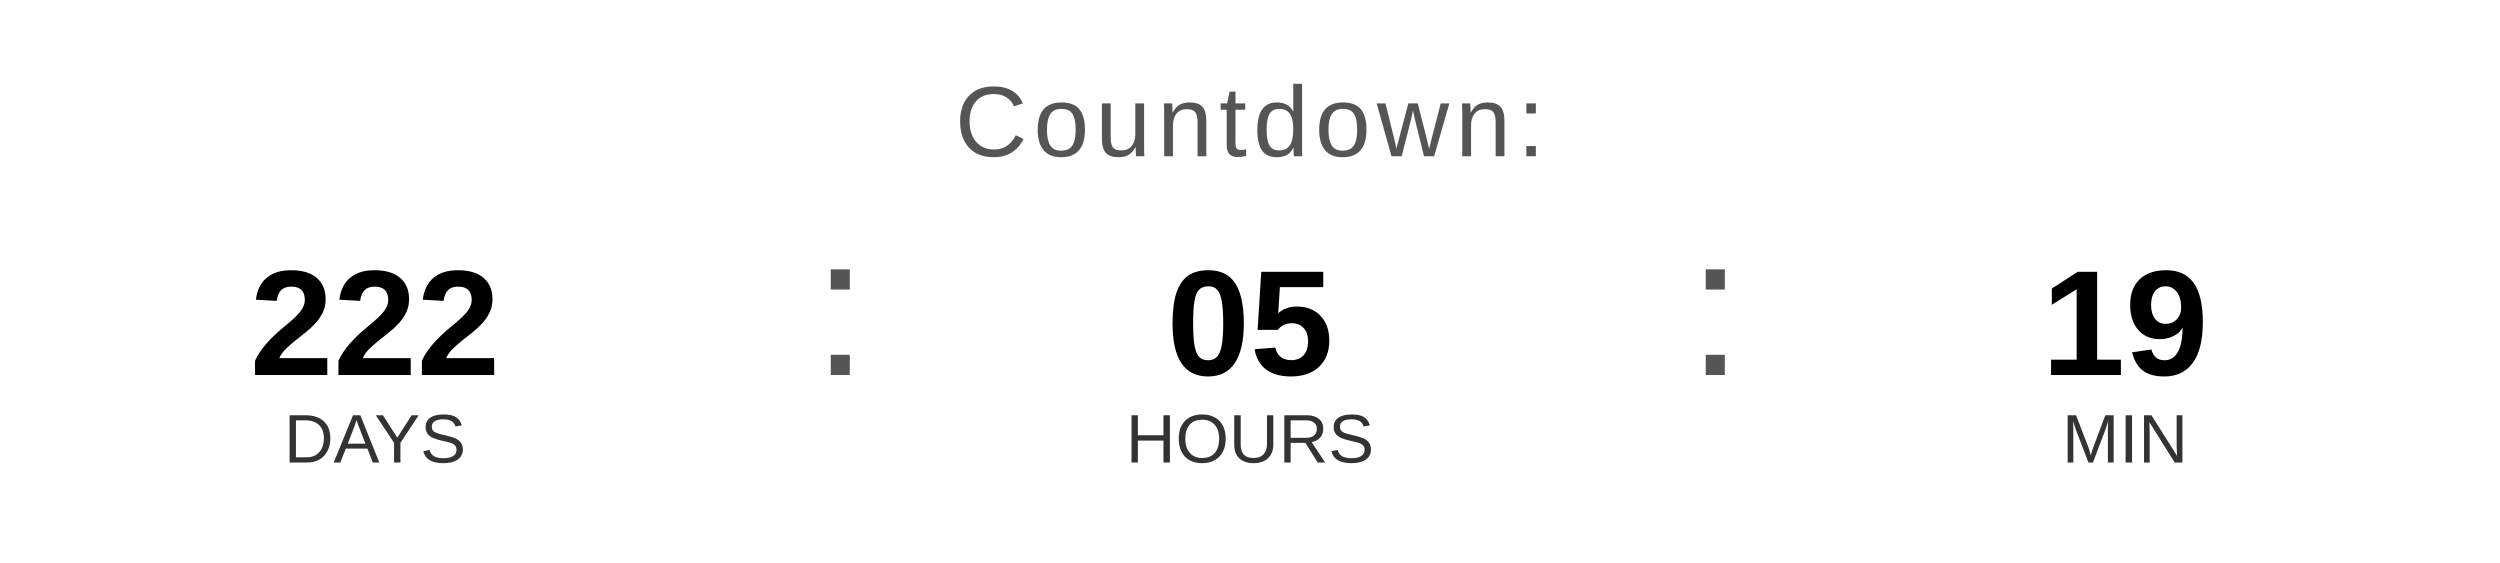
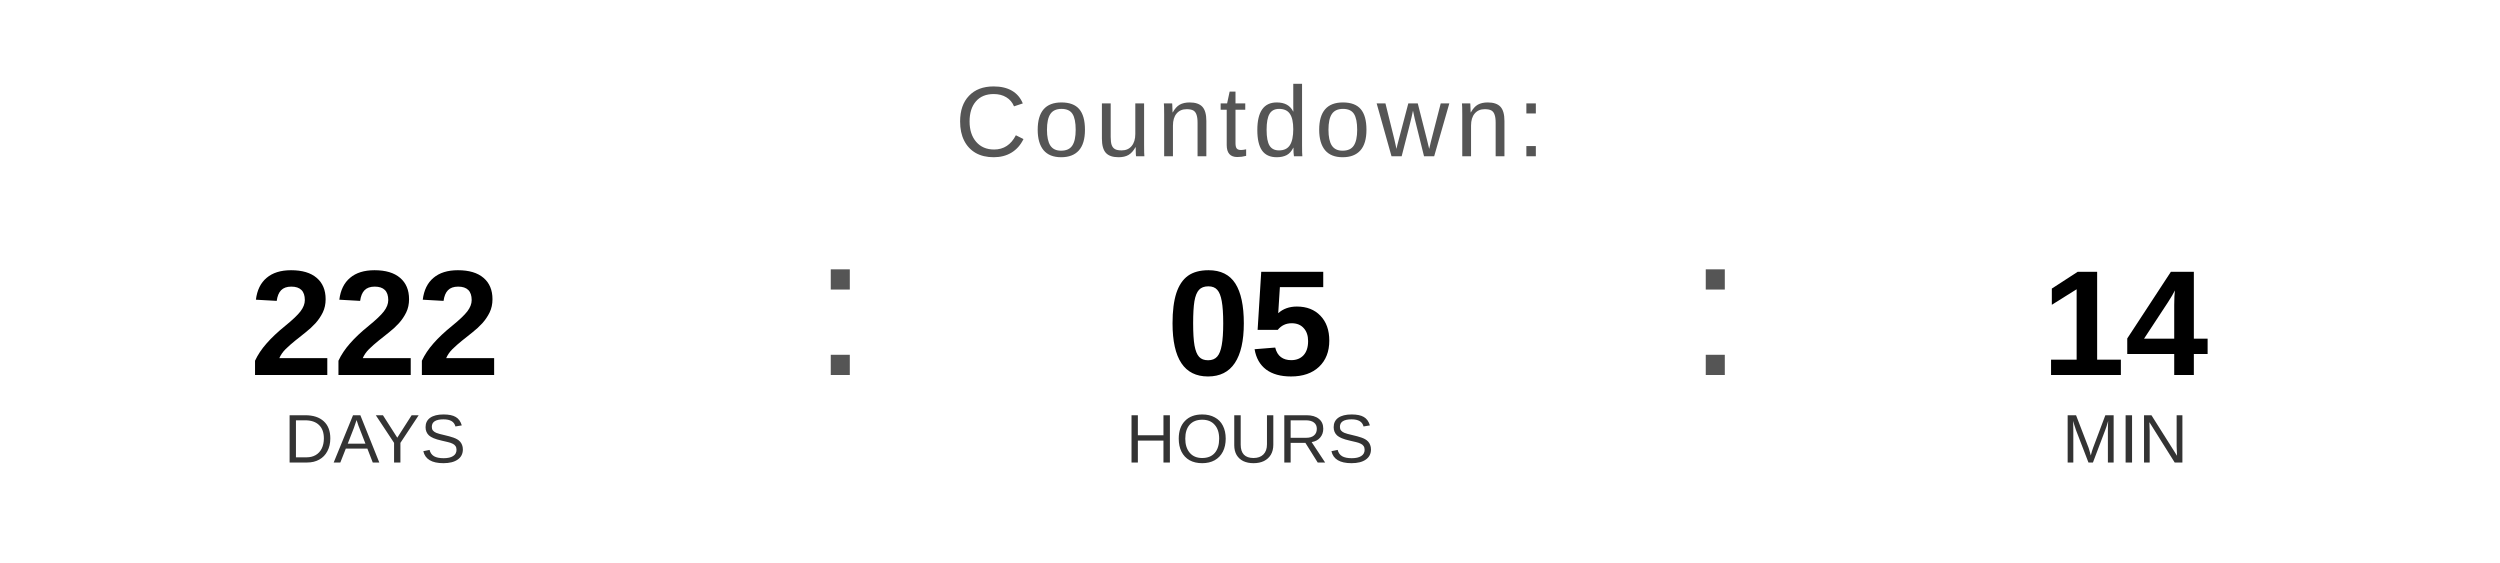
<svg xmlns="http://www.w3.org/2000/svg" width="400" height="90" viewBox="0 0 400 90">
  <text x="200" y="25" font-family="Arial, Helvetica, sans-serif" font-size="16" fill="#555555" text-anchor="middle" letter-spacing="1">
    Countdown:
  </text>
  <text x="60" y="60" font-family="Arial, Helvetica, sans-serif" font-size="24" font-weight="bold" fill="#000000" text-anchor="middle">222</text>
  <text x="60" y="74" font-family="Arial, Helvetica, sans-serif" font-size="11" fill="#333333" text-anchor="middle">DAYS</text>
  <text x="130" y="60" font-family="Arial, sans-serif" font-size="32" fill="#555555">:</text>
  <text x="200" y="60" font-family="Arial, Helvetica, sans-serif" font-size="24" font-weight="bold" fill="#000000" text-anchor="middle">05</text>
  <text x="200" y="74" font-family="Arial, Helvetica, sans-serif" font-size="11" fill="#333333" text-anchor="middle">HOURS</text>
  <text x="270" y="60" font-family="Arial, sans-serif" font-size="32" fill="#555555">:</text>
-   <text x="340" y="60" font-family="Arial, Helvetica, sans-serif" font-size="24" font-weight="bold" fill="#000000" text-anchor="middle">19</text>
+   <text x="340" y="60" font-family="Arial, Helvetica, sans-serif" font-size="24" font-weight="bold" fill="#000000" text-anchor="middle">14</text>
  <text x="340" y="74" font-family="Arial, Helvetica, sans-serif" font-size="11" fill="#333333" text-anchor="middle">MIN</text>
</svg>
